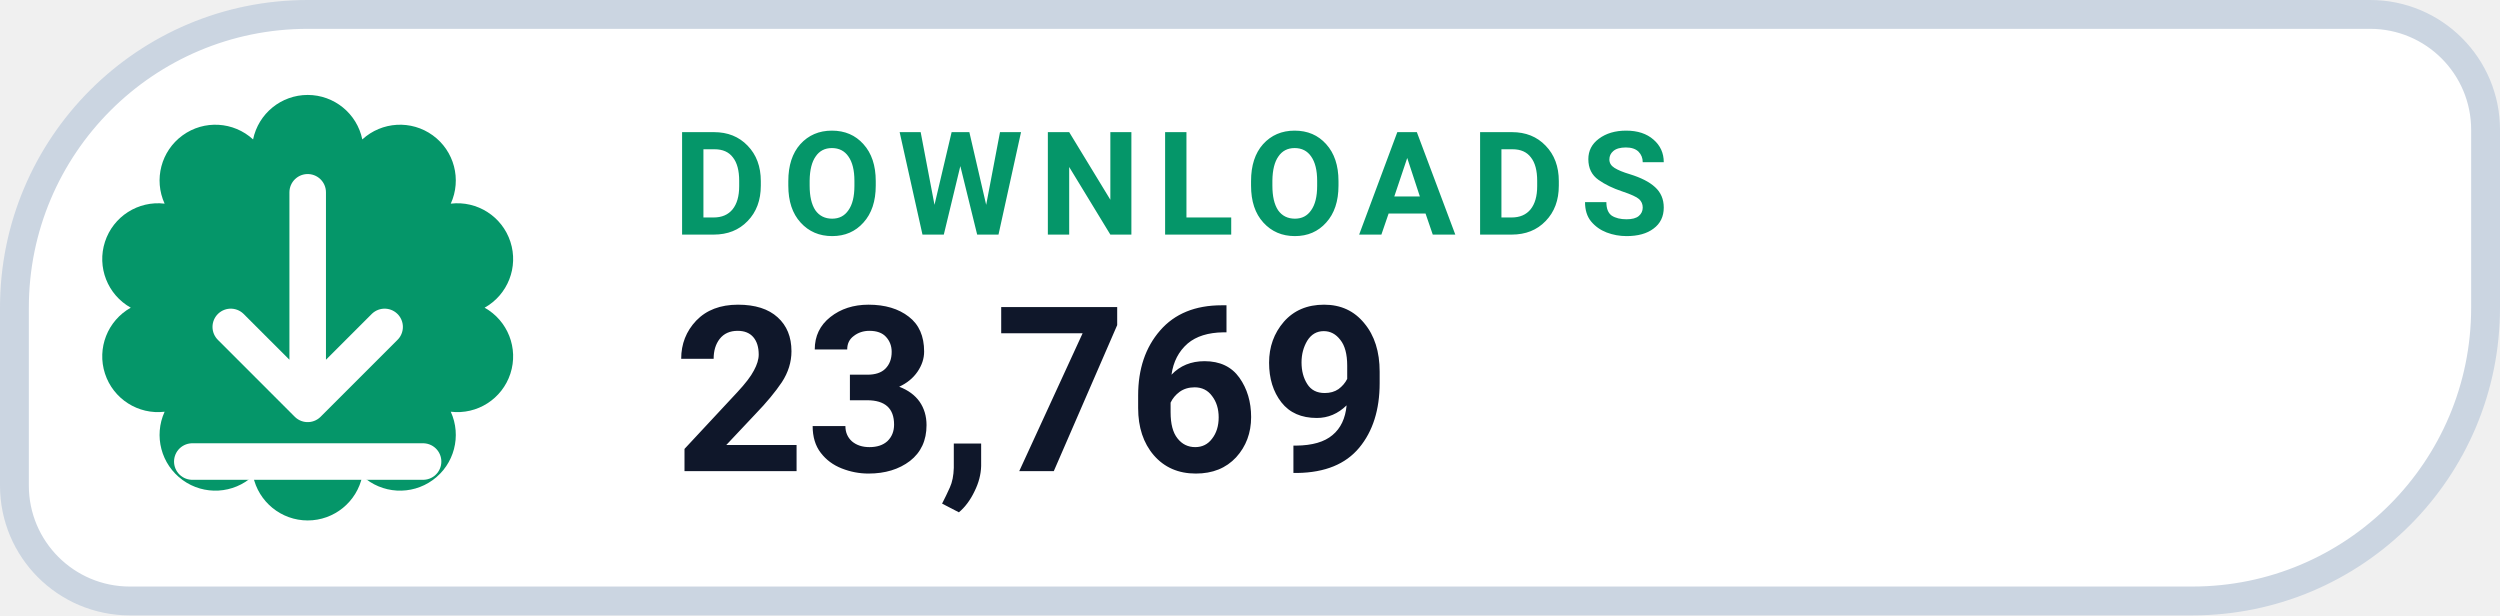
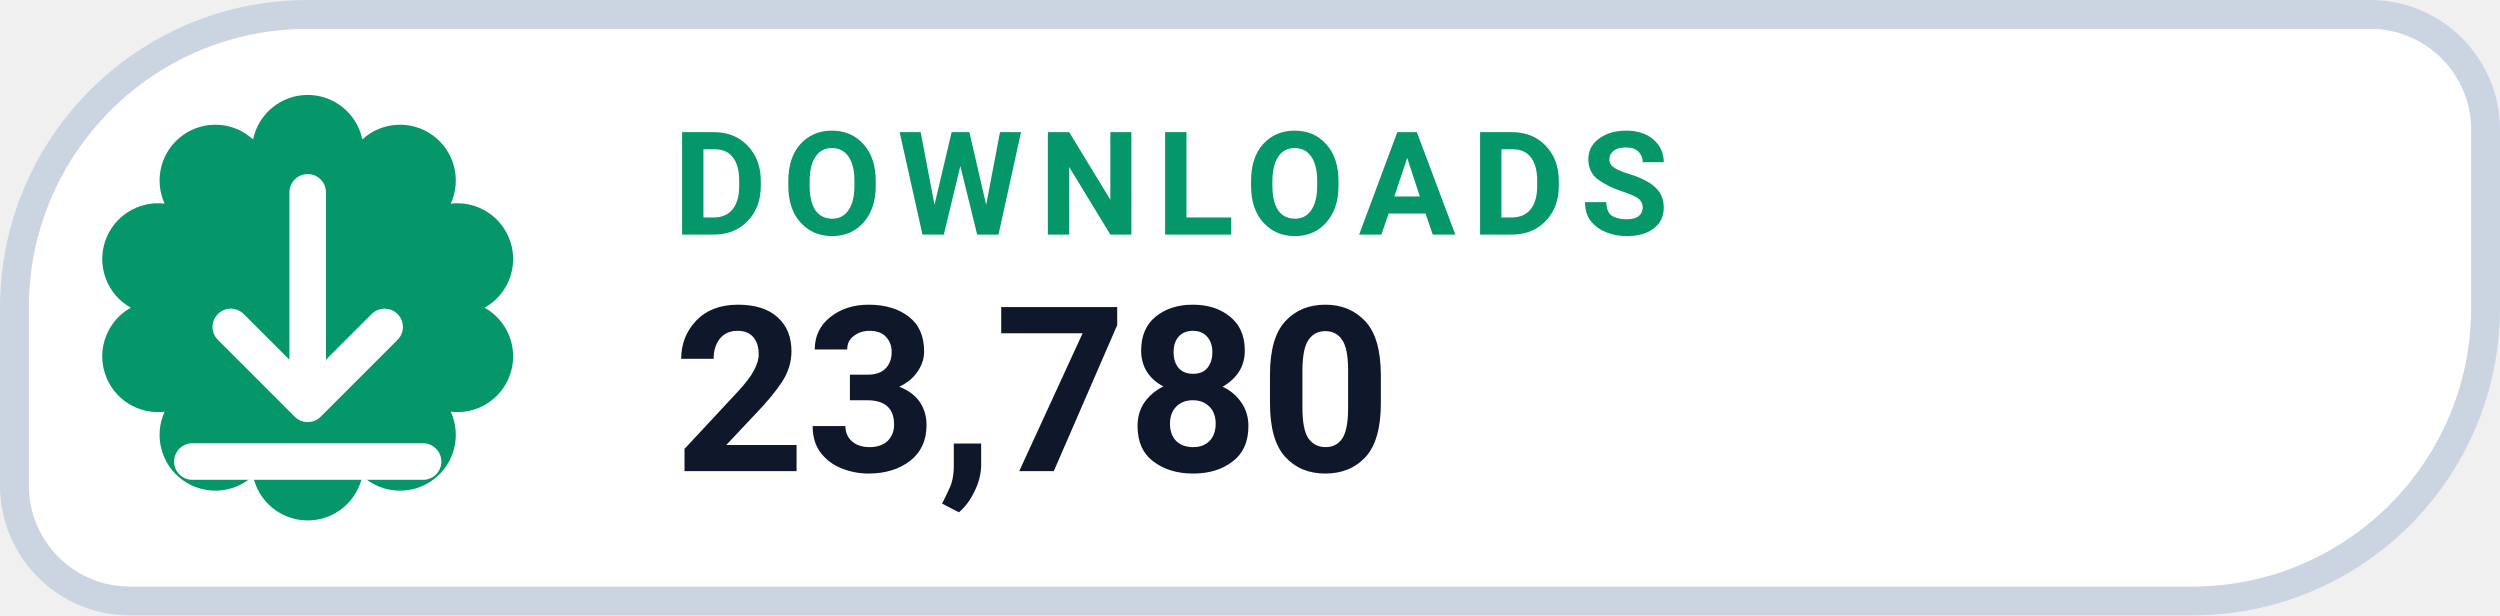
- <svg xmlns="http://www.w3.org/2000/svg" width="130" height="32" viewBox="0 0 130 32" role="img" aria-label="DOWNLOADS 23,769">
+ <svg xmlns="http://www.w3.org/2000/svg" width="130" height="32" viewBox="0 0 130 32" role="img" aria-label="DOWNLOADS 23,780">
  <path d="M 16.00 0.75 H 123.25 A 6.00 6.00 0 0 1 129.25 6.75 V 16.00 A 15.25 15.25 0 0 1 114.00 31.25 H 6.75 A 6.00 6.00 0 0 1 0.75 25.25 V 16.00 A 15.25 15.25 0 0 1 16.00 0.75 Z" fill="#FFFFFF" stroke="#CBD5E1" stroke-width="1.5" />
  <path d="M 13.16 7.25 A 2.90 2.90 0 0 1 18.84 7.25 A 2.90 2.90 0 0 1 23.44 10.59 A 2.90 2.90 0 0 1 25.20 16.00 A 2.90 2.90 0 0 1 23.44 21.41 A 2.90 2.90 0 0 1 18.84 24.75 A 2.90 2.90 0 0 1 13.16 24.75 A 2.90 2.90 0 0 1 8.56 21.41 A 2.90 2.90 0 0 1 6.80 16.00 A 2.90 2.90 0 0 1 8.56 10.59 A 2.90 2.90 0 0 1 13.16 7.25 Z" fill="#059669" />
  <g transform="translate(16 16)" style="color:#FFFFFF;">
    <path d="M0 -6 v11 m0 0 l4 -4 m-4 4 l-4 -4 M-6 8 h12" fill="none" stroke="currentColor" stroke-width="1.9" stroke-linecap="round" stroke-linejoin="round" />
  </g>
  <text x="35" y="12.2" fill="#059669" font-family="-apple-system,BlinkMacSystemFont,'Segoe UI',Roboto,Helvetica,Arial,sans-serif" font-size="7.5" font-weight="700" letter-spacing=".8">DOWNLOADS</text>
-   <text x="35" y="24.5" fill="#0F172A" font-family="-apple-system,BlinkMacSystemFont,'Segoe UI',Roboto,Helvetica,Arial,sans-serif" font-size="12" font-weight="750">23,769</text>
+   <text x="35" y="24.5" fill="#0F172A" font-family="-apple-system,BlinkMacSystemFont,'Segoe UI',Roboto,Helvetica,Arial,sans-serif" font-size="12" font-weight="750">23,780</text>
</svg>
